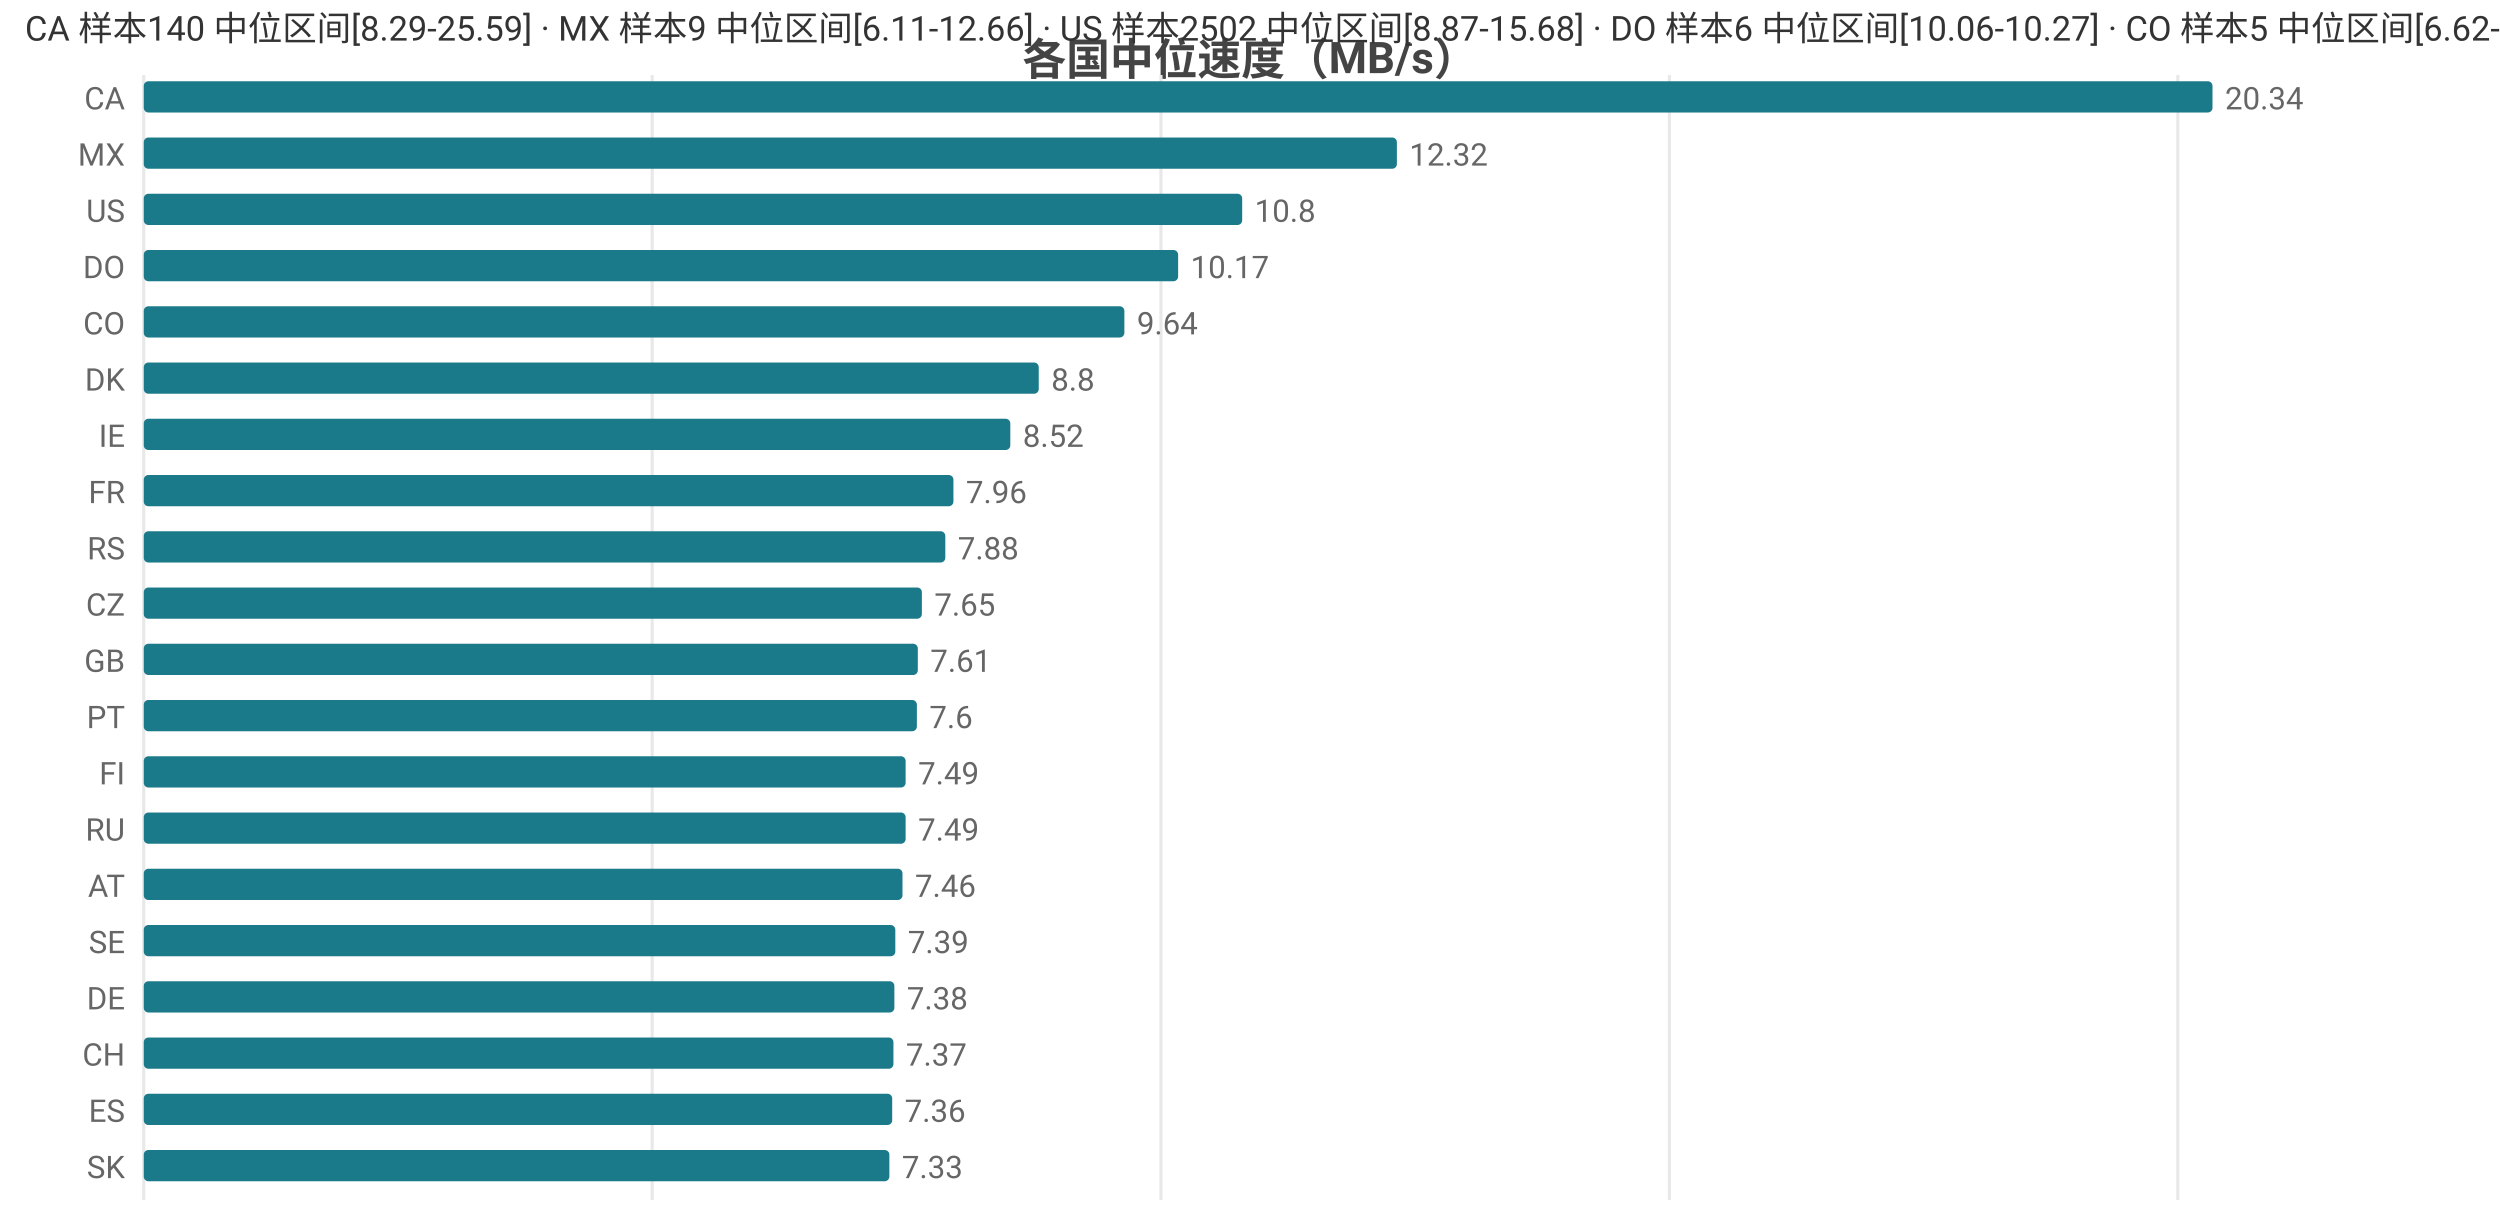
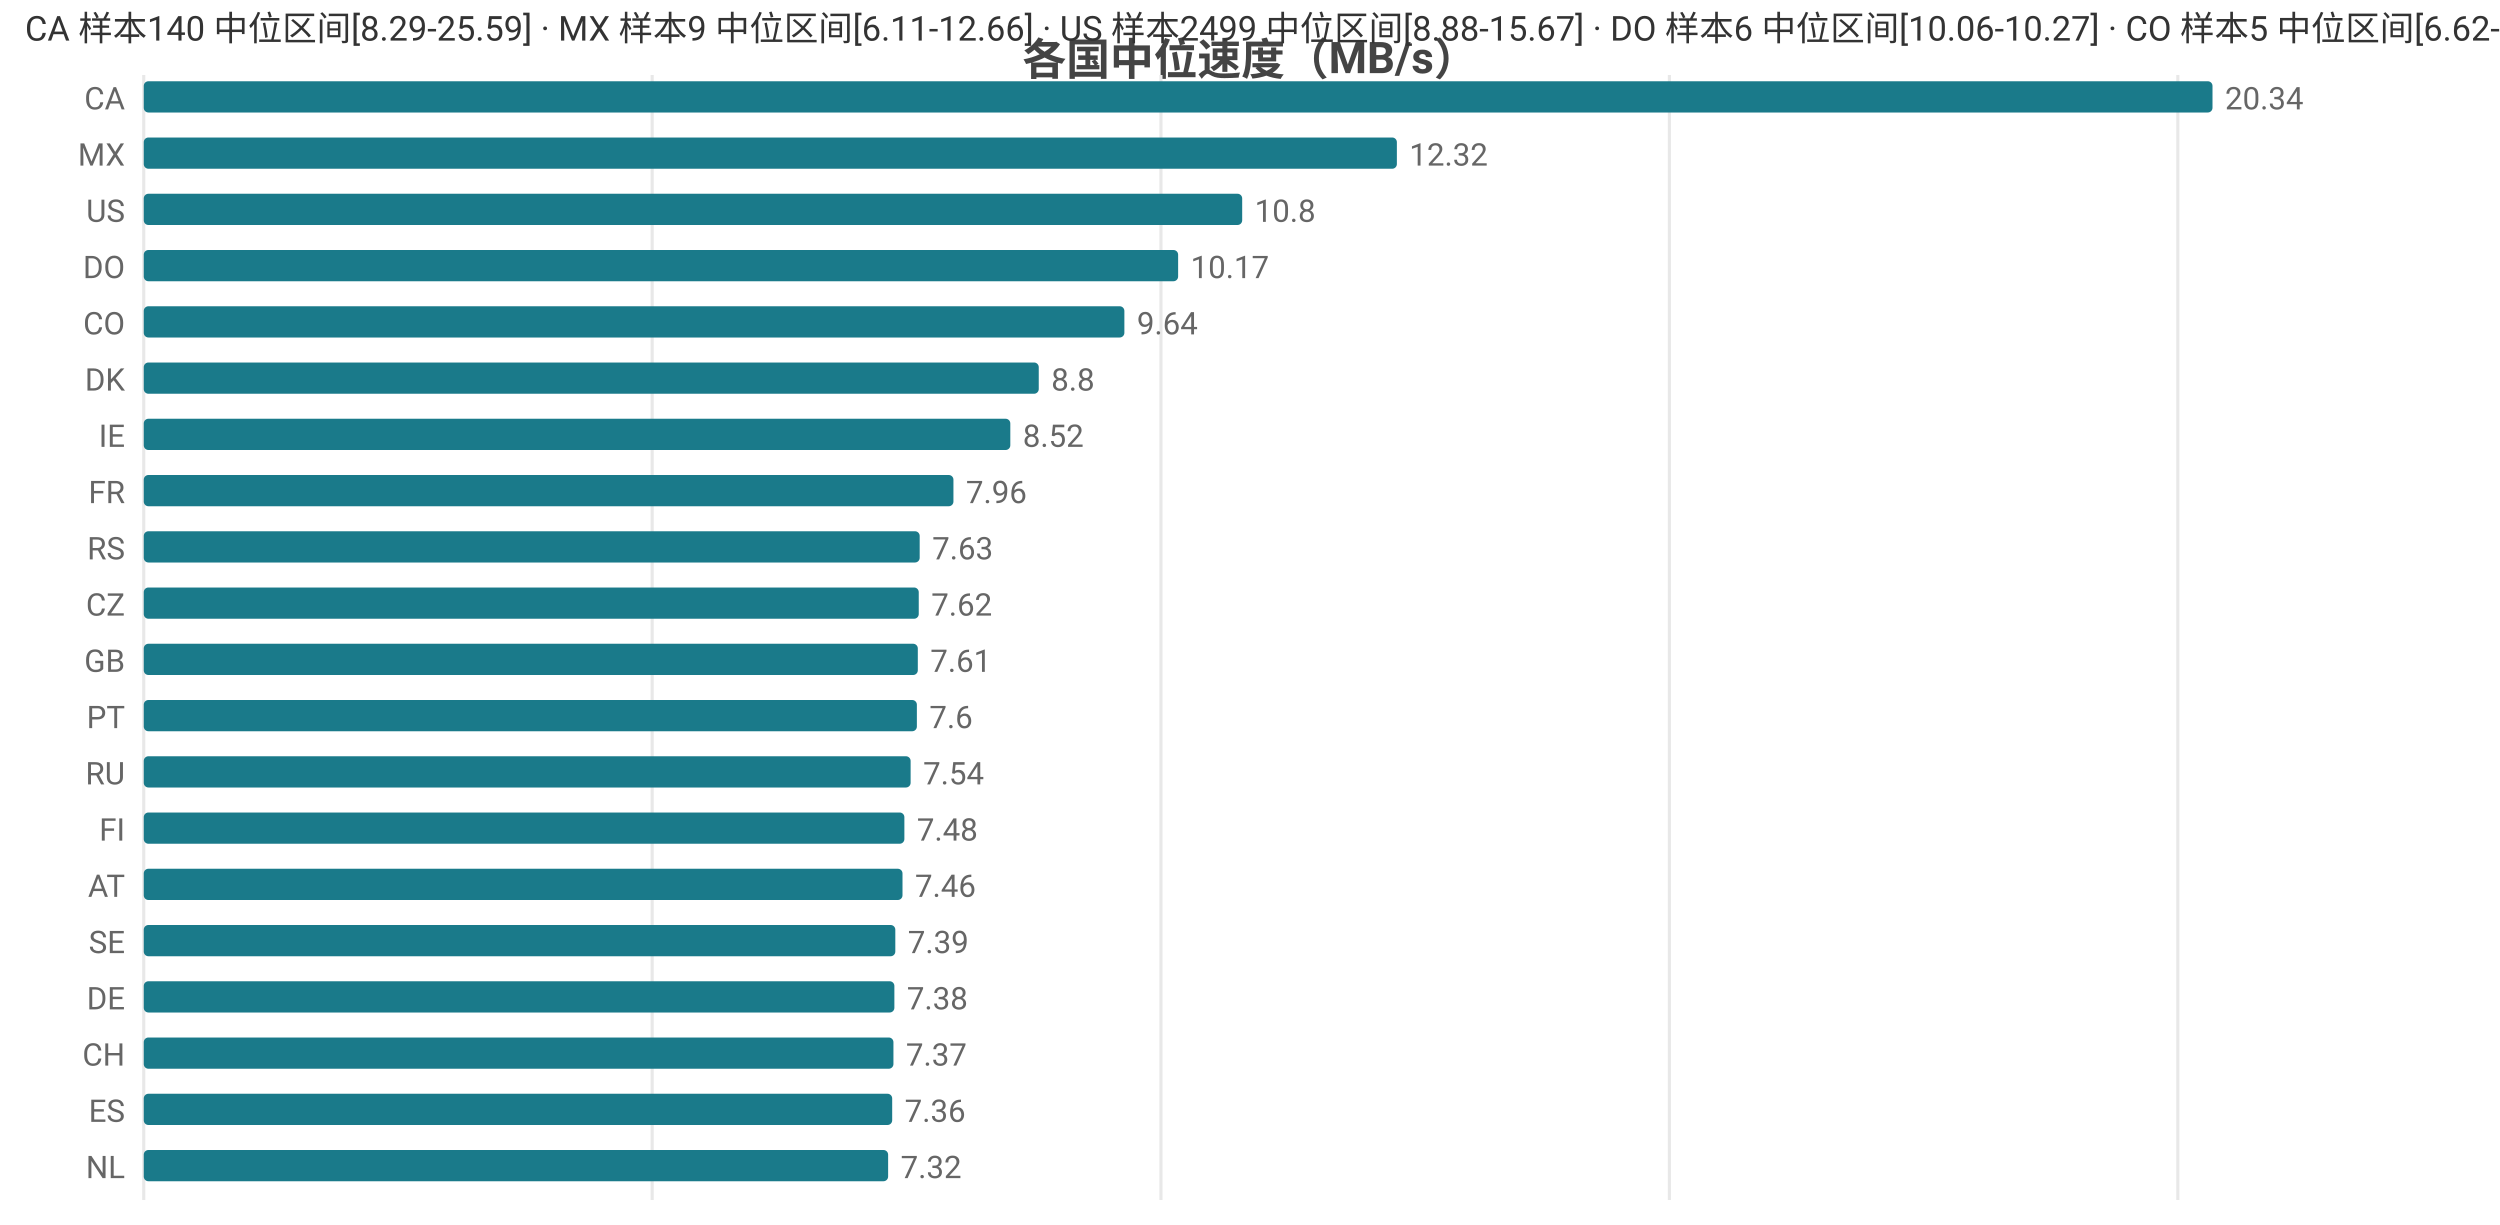
<svg xmlns="http://www.w3.org/2000/svg" width="800" height="392" viewBox="0 0 800 392">
  <rect width="800" height="392" fill="#ffffff" />
  <style>text{font-family:system-ui,-apple-system,'Segoe UI',Roboto,'PingFang SC','Microsoft YaHei','Noto Sans CJK SC',sans-serif}.g{stroke:#e8e8e8;stroke-width:1}.a{stroke:#999;stroke-width:1}.t{font-size:10px;fill:#666}.m{font-size:10px;text-anchor:middle;fill:#666}.e{font-size:10px;text-anchor:end;fill:#666}.l{font-size:11px;fill:#333}.tt{font-size:14px;font-weight:600;text-anchor:middle;fill:#444}.em{font-size:13px;text-anchor:middle;fill:#999}</style>
  <text class="tt" x="400.0" y="24">各国中位速度（MB/s）</text>
  <line class="g" x1="46" y1="24" x2="46" y2="384" />
  <line class="g" x1="208.7" y1="24" x2="208.7" y2="384" />
  <line class="g" x1="371.5" y1="24" x2="371.5" y2="384" />
  <line class="g" x1="534.2" y1="24" x2="534.2" y2="384" />
  <line class="g" x1="696.9" y1="24" x2="696.9" y2="384" />
  <text class="e" x="40" y="35">CA</text>
  <rect x="46" y="26" width="662" height="10" fill="#1a7a8a" rx="1.5" />
  <text class="t" x="712" y="35">20.34</text>
  <text class="e" x="40" y="53">MX</text>
  <rect x="46" y="44" width="401.0" height="10" fill="#1a7a8a" rx="1.5" />
  <text class="t" x="451.0" y="53">12.32</text>
  <text class="e" x="40" y="71">US</text>
  <rect x="46" y="62" width="351.5" height="10" fill="#1a7a8a" rx="1.5" />
  <text class="t" x="401.5" y="71">10.8</text>
  <text class="e" x="40" y="89">DO</text>
  <rect x="46" y="80" width="331" height="10" fill="#1a7a8a" rx="1.5" />
  <text class="t" x="381" y="89">10.17</text>
  <text class="e" x="40" y="107">CO</text>
  <rect x="46" y="98" width="313.8" height="10" fill="#1a7a8a" rx="1.5" />
  <text class="t" x="363.8" y="107">9.64</text>
  <text class="e" x="40" y="125">DK</text>
  <rect x="46" y="116" width="286.4" height="10" fill="#1a7a8a" rx="1.5" />
  <text class="t" x="336.4" y="125">8.8</text>
  <text class="e" x="40" y="143">IE</text>
  <rect x="46" y="134" width="277.3" height="10" fill="#1a7a8a" rx="1.5" />
  <text class="t" x="327.3" y="143">8.52</text>
  <text class="e" x="40" y="161">FR</text>
  <rect x="46" y="152" width="259.1" height="10" fill="#1a7a8a" rx="1.5" />
  <text class="t" x="309.1" y="161">7.96</text>
  <text class="e" x="40" y="179">RS</text>
-   <rect x="46" y="170" width="256.5" height="10" fill="#1a7a8a" rx="1.5" />
-   <text class="t" x="306.5" y="179">7.88</text>
+   <rect x="46" y="170" width="248.3" height="10" fill="#1a7a8a" rx="1.5" />
+   <text class="t" x="298.3" y="179">7.63</text>
  <text class="e" x="40" y="197">CZ</text>
-   <rect x="46" y="188" width="249.0" height="10" fill="#1a7a8a" rx="1.5" />
-   <text class="t" x="299.0" y="197">7.65</text>
+   <rect x="46" y="188" width="248.0" height="10" fill="#1a7a8a" rx="1.5" />
+   <text class="t" x="298.0" y="197">7.62</text>
  <text class="e" x="40" y="215">GB</text>
  <rect x="46" y="206" width="247.7" height="10" fill="#1a7a8a" rx="1.5" />
  <text class="t" x="297.7" y="215">7.61</text>
  <text class="e" x="40" y="233">PT</text>
  <rect x="46" y="224" width="247.4" height="10" fill="#1a7a8a" rx="1.5" />
  <text class="t" x="297.4" y="233">7.6</text>
-   <text class="e" x="40" y="251">FI</text>
-   <rect x="46" y="242" width="243.8" height="10" fill="#1a7a8a" rx="1.5" />
-   <text class="t" x="293.8" y="251">7.49</text>
-   <text class="e" x="40" y="269">RU</text>
-   <rect x="46" y="260" width="243.8" height="10" fill="#1a7a8a" rx="1.5" />
-   <text class="t" x="293.8" y="269">7.49</text>
+   <text class="e" x="40" y="251">RU</text>
+   <rect x="46" y="242" width="245.4" height="10" fill="#1a7a8a" rx="1.5" />
+   <text class="t" x="295.4" y="251">7.54</text>
+   <text class="e" x="40" y="269">FI</text>
+   <rect x="46" y="260" width="243.4" height="10" fill="#1a7a8a" rx="1.5" />
+   <text class="t" x="293.4" y="269">7.48</text>
  <text class="e" x="40" y="287">AT</text>
  <rect x="46" y="278" width="242.8" height="10" fill="#1a7a8a" rx="1.5" />
  <text class="t" x="292.8" y="287">7.46</text>
  <text class="e" x="40" y="305">SE</text>
  <rect x="46" y="296" width="240.5" height="10" fill="#1a7a8a" rx="1.5" />
  <text class="t" x="290.5" y="305">7.39</text>
  <text class="e" x="40" y="323">DE</text>
  <rect x="46" y="314" width="240.2" height="10" fill="#1a7a8a" rx="1.5" />
  <text class="t" x="290.2" y="323">7.38</text>
  <text class="e" x="40" y="341">CH</text>
  <rect x="46" y="332" width="239.9" height="10" fill="#1a7a8a" rx="1.5" />
  <text class="t" x="289.9" y="341">7.37</text>
  <text class="e" x="40" y="359">ES</text>
  <rect x="46" y="350" width="239.5" height="10" fill="#1a7a8a" rx="1.5" />
  <text class="t" x="289.5" y="359">7.36</text>
-   <text class="e" x="40" y="377">SK</text>
-   <rect x="46" y="368" width="238.6" height="10" fill="#1a7a8a" rx="1.5" />
-   <text class="t" x="288.6" y="377">7.33</text>
-   <text class="l" x="8" y="13">CA 样本140 中位区间[8.29-25.59] · MX 样本9 中位区间[6.11-12.66] · US 样本2502 中位区间[8.87-15.68] · DO 样本6 中位区间[10.06-10.27] · CO 样本5 中位区间[6.62-10.48]</text>
+   <text class="e" x="40" y="377">NL</text>
+   <rect x="46" y="368" width="238.2" height="10" fill="#1a7a8a" rx="1.5" />
+   <text class="t" x="288.2" y="377">7.32</text>
+   <text class="l" x="8" y="13">CA 样本140 中位区间[8.29-25.59] · MX 样本9 中位区间[6.11-12.66] · US 样本2499 中位区间[8.88-15.67] · DO 样本6 中位区间[10.06-10.27] · CO 样本5 中位区间[6.62-10.48]</text>
</svg>
